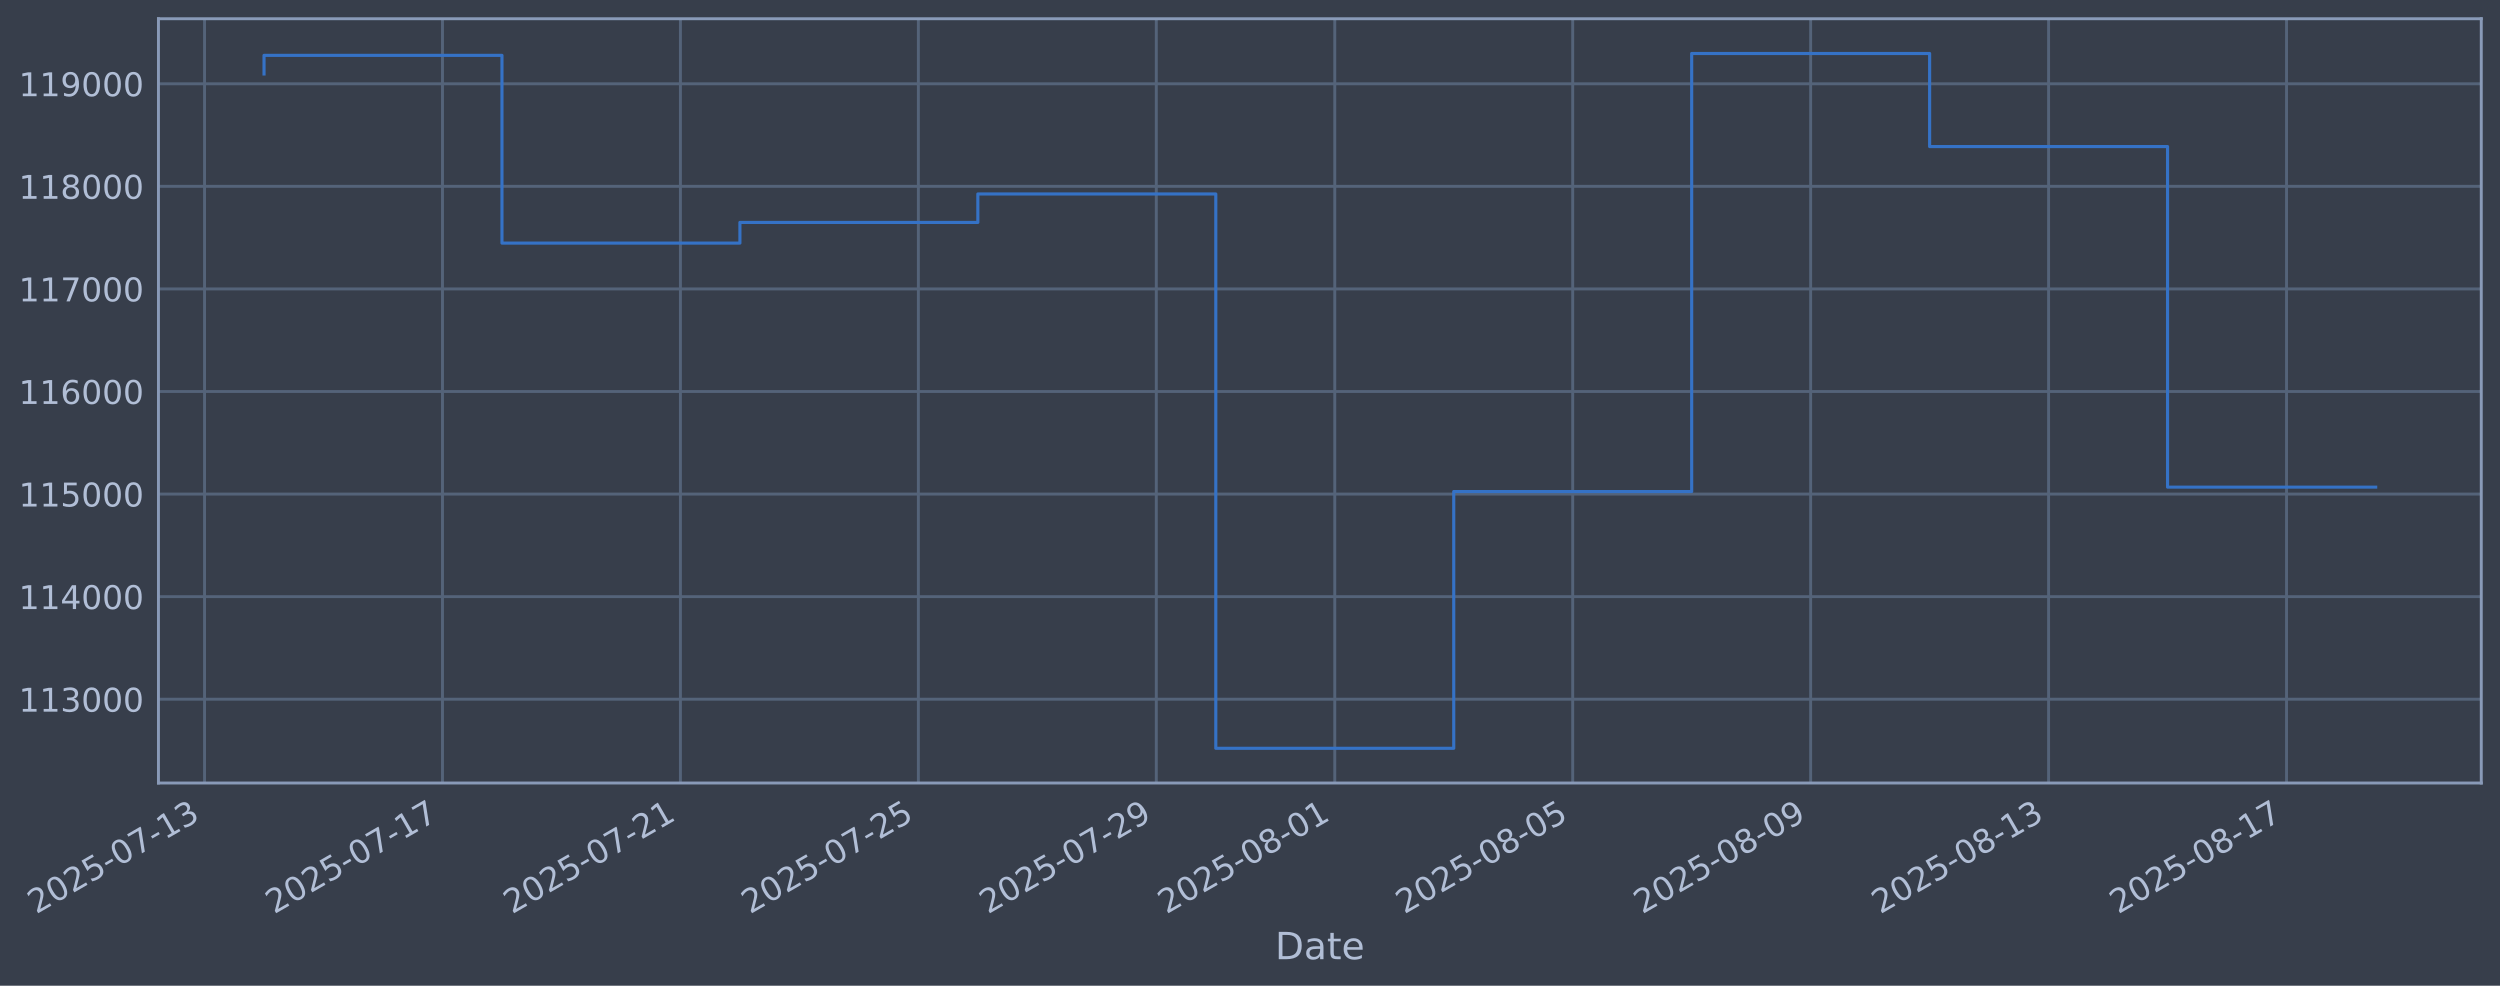
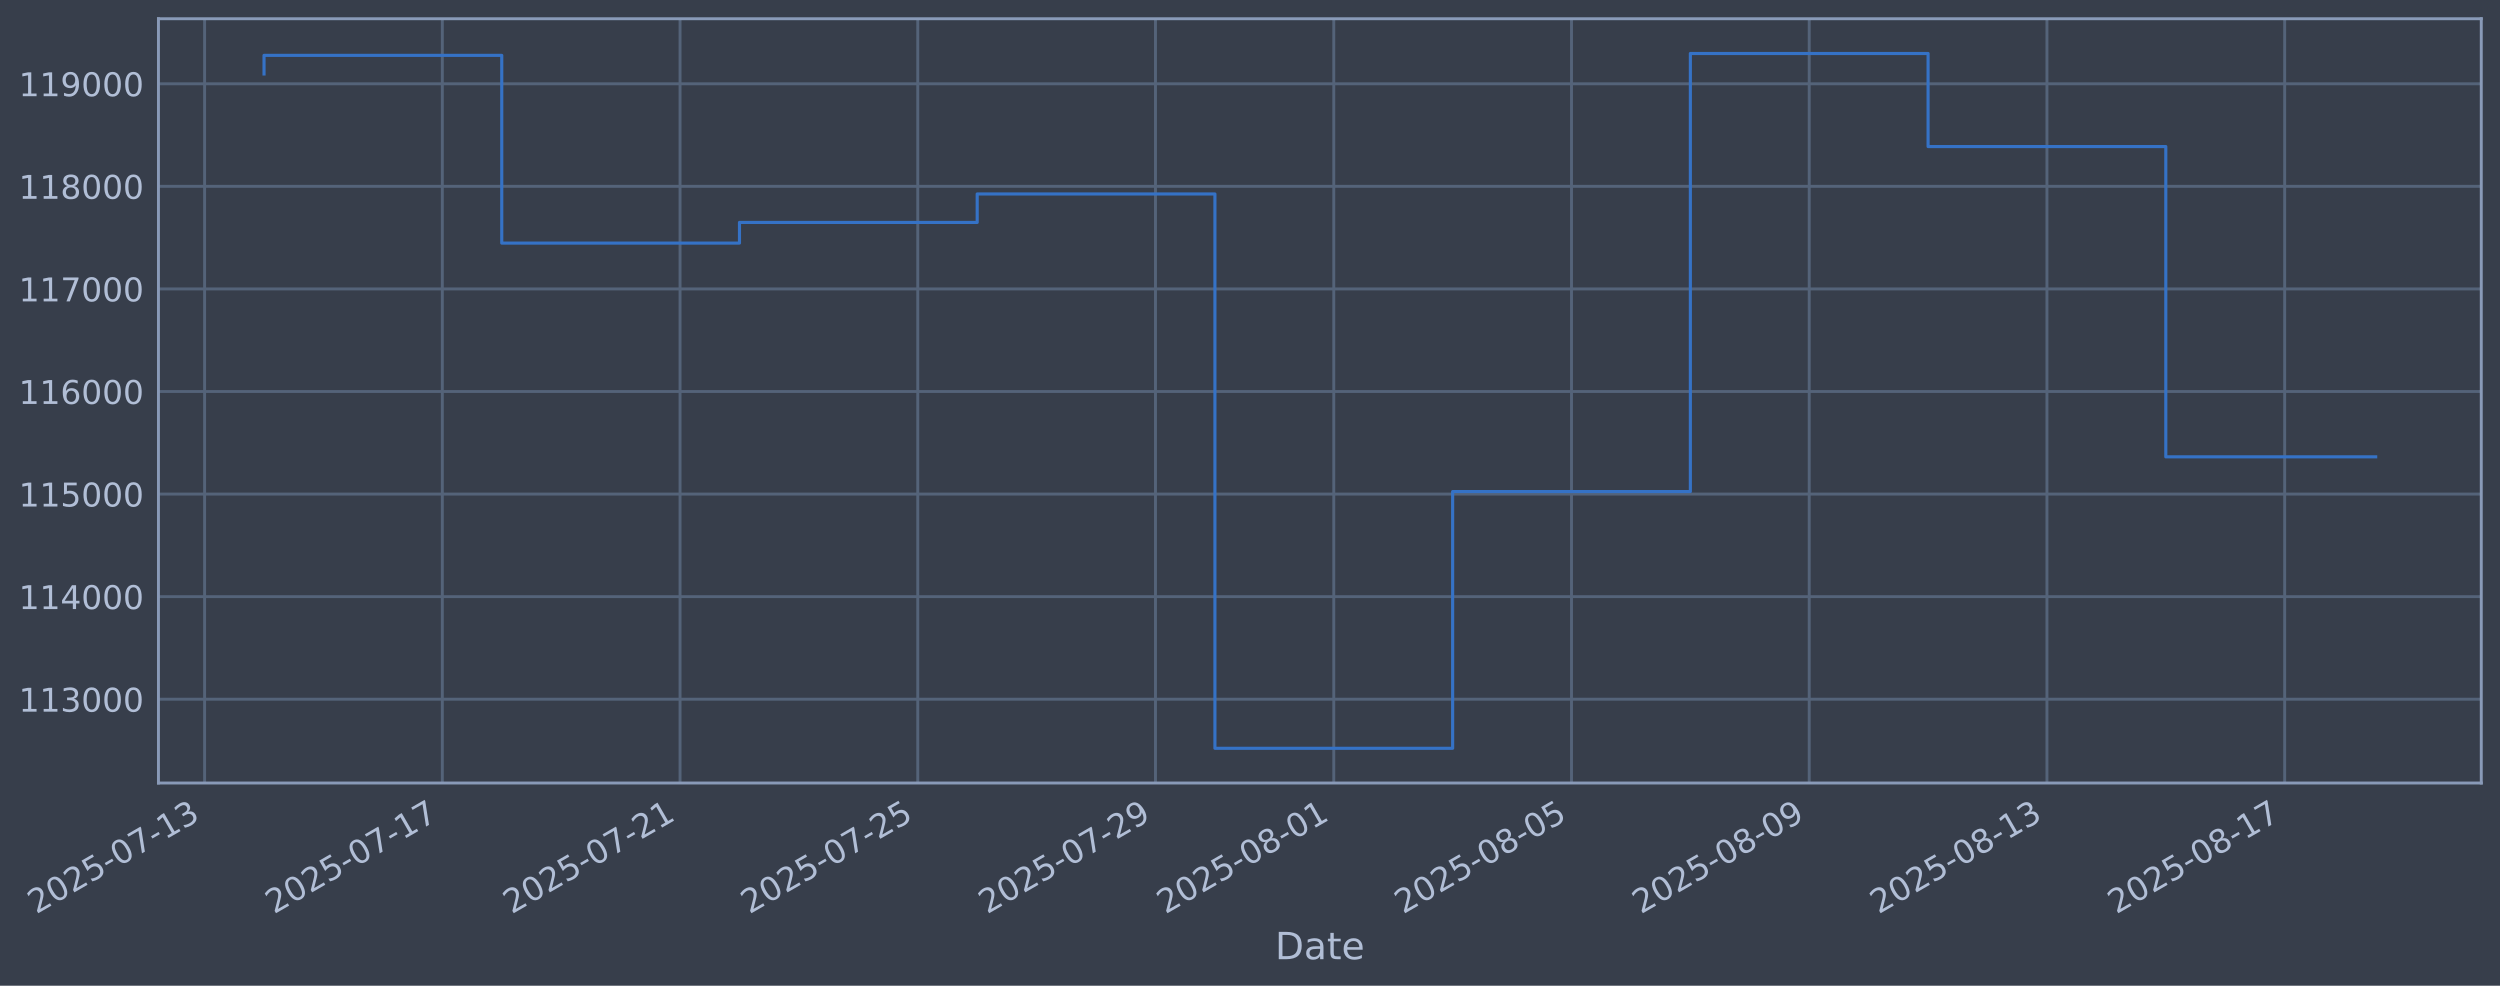
<svg xmlns="http://www.w3.org/2000/svg" xmlns:xlink="http://www.w3.org/1999/xlink" width="960.9pt" height="378.87pt" viewBox="0 0 960.9 378.87" version="1.1">
  <defs>
    <style type="text/css">*{stroke-linejoin: round; stroke-linecap: butt}</style>
  </defs>
  <g id="figure_1">
    <g id="patch_1">
      <path d="M 0 378.87  L 960.9 378.87  L 960.9 0  L 0 0  z " style="fill: #373e4b" />
    </g>
    <g id="axes_1">
      <g id="patch_2">
        <path d="M 60.901 300.96  L 953.701 300.96  L 953.701 7.2  L 60.901 7.2  z " style="fill: #373e4b" />
      </g>
      <g id="matplotlib.axis_1">
        <g id="xtick_1">
          <g id="line2d_1">
-             <path d="M 78.619 300.96  L 78.619 7.2  " clip-path="url(#pf278fded27)" style="fill: none; stroke: #546379; stroke-width: 1.12; stroke-linecap: square" />
+             <path d="M 78.64 300.96  L 78.64 7.2  " clip-path="url(#p46274aef17)" style="fill: none; stroke: #546379; stroke-width: 1.12; stroke-linecap: square" />
          </g>
          <g id="line2d_2" />
          <g id="text_1">
-             <g style="fill: #b1bed6" transform="translate(13.89308 351.4642) rotate(-30) scale(0.126 -0.126)">
+             <g style="fill: #b1bed6" transform="translate(13.91416 351.4642) rotate(-30) scale(0.126 -0.126)">
              <defs>
                <path id="DejaVuSans-32" d="M 1228 531  L 3431 531  L 3431 0  L 469 0  L 469 531  Q 828 903 1448 1529  Q 2069 2156 2228 2338  Q 2531 2678 2651 2914  Q 2772 3150 2772 3378  Q 2772 3750 2511 3984  Q 2250 4219 1831 4219  Q 1534 4219 1204 4116  Q 875 4013 500 3803  L 500 4441  Q 881 4594 1212 4672  Q 1544 4750 1819 4750  Q 2544 4750 2975 4387  Q 3406 4025 3406 3419  Q 3406 3131 3298 2873  Q 3191 2616 2906 2266  Q 2828 2175 2409 1742  Q 1991 1309 1228 531  z " transform="scale(0.015625)" />
                <path id="DejaVuSans-30" d="M 2034 4250  Q 1547 4250 1301 3770  Q 1056 3291 1056 2328  Q 1056 1369 1301 889  Q 1547 409 2034 409  Q 2525 409 2770 889  Q 3016 1369 3016 2328  Q 3016 3291 2770 3770  Q 2525 4250 2034 4250  z M 2034 4750  Q 2819 4750 3233 4129  Q 3647 3509 3647 2328  Q 3647 1150 3233 529  Q 2819 -91 2034 -91  Q 1250 -91 836 529  Q 422 1150 422 2328  Q 422 3509 836 4129  Q 1250 4750 2034 4750  z " transform="scale(0.015625)" />
                <path id="DejaVuSans-35" d="M 691 4666  L 3169 4666  L 3169 4134  L 1269 4134  L 1269 2991  Q 1406 3038 1543 3061  Q 1681 3084 1819 3084  Q 2600 3084 3056 2656  Q 3513 2228 3513 1497  Q 3513 744 3044 326  Q 2575 -91 1722 -91  Q 1428 -91 1123 -41  Q 819 9 494 109  L 494 744  Q 775 591 1075 516  Q 1375 441 1709 441  Q 2250 441 2565 725  Q 2881 1009 2881 1497  Q 2881 1984 2565 2268  Q 2250 2553 1709 2553  Q 1456 2553 1204 2497  Q 953 2441 691 2322  L 691 4666  z " transform="scale(0.015625)" />
                <path id="DejaVuSans-2d" d="M 313 2009  L 1997 2009  L 1997 1497  L 313 1497  L 313 2009  z " transform="scale(0.015625)" />
                <path id="DejaVuSans-37" d="M 525 4666  L 3525 4666  L 3525 4397  L 1831 0  L 1172 0  L 2766 4134  L 525 4134  L 525 4666  z " transform="scale(0.015625)" />
                <path id="DejaVuSans-31" d="M 794 531  L 1825 531  L 1825 4091  L 703 3866  L 703 4441  L 1819 4666  L 2450 4666  L 2450 531  L 3481 531  L 3481 0  L 794 0  L 794 531  z " transform="scale(0.015625)" />
                <path id="DejaVuSans-33" d="M 2597 2516  Q 3050 2419 3304 2112  Q 3559 1806 3559 1356  Q 3559 666 3084 287  Q 2609 -91 1734 -91  Q 1441 -91 1130 -33  Q 819 25 488 141  L 488 750  Q 750 597 1062 519  Q 1375 441 1716 441  Q 2309 441 2620 675  Q 2931 909 2931 1356  Q 2931 1769 2642 2001  Q 2353 2234 1838 2234  L 1294 2234  L 1294 2753  L 1863 2753  Q 2328 2753 2575 2939  Q 2822 3125 2822 3475  Q 2822 3834 2567 4026  Q 2313 4219 1838 4219  Q 1578 4219 1281 4162  Q 984 4106 628 3988  L 628 4550  Q 988 4650 1302 4700  Q 1616 4750 1894 4750  Q 2613 4750 3031 4423  Q 3450 4097 3450 3541  Q 3450 3153 3228 2886  Q 3006 2619 2597 2516  z " transform="scale(0.015625)" />
              </defs>
              <use xlink:href="#DejaVuSans-32" />
              <use xlink:href="#DejaVuSans-30" transform="translate(63.62305 0)" />
              <use xlink:href="#DejaVuSans-32" transform="translate(127.2461 0)" />
              <use xlink:href="#DejaVuSans-35" transform="translate(190.8691 0)" />
              <use xlink:href="#DejaVuSans-2d" transform="translate(254.4922 0)" />
              <use xlink:href="#DejaVuSans-30" transform="translate(290.5762 0)" />
              <use xlink:href="#DejaVuSans-37" transform="translate(354.1992 0)" />
              <use xlink:href="#DejaVuSans-2d" transform="translate(417.8223 0)" />
              <use xlink:href="#DejaVuSans-31" transform="translate(453.9062 0)" />
              <use xlink:href="#DejaVuSans-33" transform="translate(517.5293 0)" />
            </g>
          </g>
        </g>
        <g id="xtick_2">
          <g id="line2d_3">
-             <path d="M 170.073 300.96  L 170.073 7.2  " clip-path="url(#pf278fded27)" style="fill: none; stroke: #546379; stroke-width: 1.12; stroke-linecap: square" />
+             <path d="M 170.01 300.96  L 170.01 7.2  " clip-path="url(#p46274aef17)" style="fill: none; stroke: #546379; stroke-width: 1.12; stroke-linecap: square" />
          </g>
          <g id="line2d_4" />
          <g id="text_2">
-             <g style="fill: #b1bed6" transform="translate(105.348 351.4642) rotate(-30) scale(0.126 -0.126)">
+             <g style="fill: #b1bed6" transform="translate(105.2847 351.4642) rotate(-30) scale(0.126 -0.126)">
              <use xlink:href="#DejaVuSans-32" />
              <use xlink:href="#DejaVuSans-30" transform="translate(63.62305 0)" />
              <use xlink:href="#DejaVuSans-32" transform="translate(127.2461 0)" />
              <use xlink:href="#DejaVuSans-35" transform="translate(190.8691 0)" />
              <use xlink:href="#DejaVuSans-2d" transform="translate(254.4922 0)" />
              <use xlink:href="#DejaVuSans-30" transform="translate(290.5762 0)" />
              <use xlink:href="#DejaVuSans-37" transform="translate(354.1992 0)" />
              <use xlink:href="#DejaVuSans-2d" transform="translate(417.8223 0)" />
              <use xlink:href="#DejaVuSans-31" transform="translate(453.9062 0)" />
              <use xlink:href="#DejaVuSans-37" transform="translate(517.5293 0)" />
            </g>
          </g>
        </g>
        <g id="xtick_3">
          <g id="line2d_5">
-             <path d="M 261.528 300.96  L 261.528 7.2  " clip-path="url(#pf278fded27)" style="fill: none; stroke: #546379; stroke-width: 1.12; stroke-linecap: square" />
+             <path d="M 261.381 300.96  L 261.381 7.2  " clip-path="url(#p46274aef17)" style="fill: none; stroke: #546379; stroke-width: 1.12; stroke-linecap: square" />
          </g>
          <g id="line2d_6" />
          <g id="text_3">
-             <g style="fill: #b1bed6" transform="translate(196.8029 351.4642) rotate(-30) scale(0.126 -0.126)">
+             <g style="fill: #b1bed6" transform="translate(196.6553 351.4642) rotate(-30) scale(0.126 -0.126)">
              <use xlink:href="#DejaVuSans-32" />
              <use xlink:href="#DejaVuSans-30" transform="translate(63.62305 0)" />
              <use xlink:href="#DejaVuSans-32" transform="translate(127.2461 0)" />
              <use xlink:href="#DejaVuSans-35" transform="translate(190.8691 0)" />
              <use xlink:href="#DejaVuSans-2d" transform="translate(254.4922 0)" />
              <use xlink:href="#DejaVuSans-30" transform="translate(290.5762 0)" />
              <use xlink:href="#DejaVuSans-37" transform="translate(354.1992 0)" />
              <use xlink:href="#DejaVuSans-2d" transform="translate(417.8223 0)" />
              <use xlink:href="#DejaVuSans-32" transform="translate(453.9062 0)" />
              <use xlink:href="#DejaVuSans-31" transform="translate(517.5293 0)" />
            </g>
          </g>
        </g>
        <g id="xtick_4">
          <g id="line2d_7">
-             <path d="M 352.983 300.96  L 352.983 7.2  " clip-path="url(#pf278fded27)" style="fill: none; stroke: #546379; stroke-width: 1.12; stroke-linecap: square" />
+             <path d="M 352.751 300.96  L 352.751 7.2  " clip-path="url(#p46274aef17)" style="fill: none; stroke: #546379; stroke-width: 1.12; stroke-linecap: square" />
          </g>
          <g id="line2d_8" />
          <g id="text_4">
-             <g style="fill: #b1bed6" transform="translate(288.2578 351.4642) rotate(-30) scale(0.126 -0.126)">
+             <g style="fill: #b1bed6" transform="translate(288.0259 351.4642) rotate(-30) scale(0.126 -0.126)">
              <use xlink:href="#DejaVuSans-32" />
              <use xlink:href="#DejaVuSans-30" transform="translate(63.62305 0)" />
              <use xlink:href="#DejaVuSans-32" transform="translate(127.2461 0)" />
              <use xlink:href="#DejaVuSans-35" transform="translate(190.8691 0)" />
              <use xlink:href="#DejaVuSans-2d" transform="translate(254.4922 0)" />
              <use xlink:href="#DejaVuSans-30" transform="translate(290.5762 0)" />
              <use xlink:href="#DejaVuSans-37" transform="translate(354.1992 0)" />
              <use xlink:href="#DejaVuSans-2d" transform="translate(417.8223 0)" />
              <use xlink:href="#DejaVuSans-32" transform="translate(453.9062 0)" />
              <use xlink:href="#DejaVuSans-35" transform="translate(517.5293 0)" />
            </g>
          </g>
        </g>
        <g id="xtick_5">
          <g id="line2d_9">
-             <path d="M 444.438 300.96  L 444.438 7.2  " clip-path="url(#pf278fded27)" style="fill: none; stroke: #546379; stroke-width: 1.12; stroke-linecap: square" />
+             <path d="M 444.122 300.96  L 444.122 7.2  " clip-path="url(#p46274aef17)" style="fill: none; stroke: #546379; stroke-width: 1.12; stroke-linecap: square" />
          </g>
          <g id="line2d_10" />
          <g id="text_5">
-             <g style="fill: #b1bed6" transform="translate(379.7127 351.4642) rotate(-30) scale(0.126 -0.126)">
+             <g style="fill: #b1bed6" transform="translate(379.3965 351.4642) rotate(-30) scale(0.126 -0.126)">
              <defs>
                <path id="DejaVuSans-39" d="M 703 97  L 703 672  Q 941 559 1184 500  Q 1428 441 1663 441  Q 2288 441 2617 861  Q 2947 1281 2994 2138  Q 2813 1869 2534 1725  Q 2256 1581 1919 1581  Q 1219 1581 811 2004  Q 403 2428 403 3163  Q 403 3881 828 4315  Q 1253 4750 1959 4750  Q 2769 4750 3195 4129  Q 3622 3509 3622 2328  Q 3622 1225 3098 567  Q 2575 -91 1691 -91  Q 1453 -91 1209 -44  Q 966 3 703 97  z M 1959 2075  Q 2384 2075 2632 2365  Q 2881 2656 2881 3163  Q 2881 3666 2632 3958  Q 2384 4250 1959 4250  Q 1534 4250 1286 3958  Q 1038 3666 1038 3163  Q 1038 2656 1286 2365  Q 1534 2075 1959 2075  z " transform="scale(0.015625)" />
              </defs>
              <use xlink:href="#DejaVuSans-32" />
              <use xlink:href="#DejaVuSans-30" transform="translate(63.62305 0)" />
              <use xlink:href="#DejaVuSans-32" transform="translate(127.2461 0)" />
              <use xlink:href="#DejaVuSans-35" transform="translate(190.8691 0)" />
              <use xlink:href="#DejaVuSans-2d" transform="translate(254.4922 0)" />
              <use xlink:href="#DejaVuSans-30" transform="translate(290.5762 0)" />
              <use xlink:href="#DejaVuSans-37" transform="translate(354.1992 0)" />
              <use xlink:href="#DejaVuSans-2d" transform="translate(417.8223 0)" />
              <use xlink:href="#DejaVuSans-32" transform="translate(453.9062 0)" />
              <use xlink:href="#DejaVuSans-39" transform="translate(517.5293 0)" />
            </g>
          </g>
        </g>
        <g id="xtick_6">
          <g id="line2d_11">
-             <path d="M 513.029 300.96  L 513.029 7.2  " clip-path="url(#pf278fded27)" style="fill: none; stroke: #546379; stroke-width: 1.12; stroke-linecap: square" />
+             <path d="M 512.65 300.96  L 512.65 7.2  " clip-path="url(#p46274aef17)" style="fill: none; stroke: #546379; stroke-width: 1.12; stroke-linecap: square" />
          </g>
          <g id="line2d_12" />
          <g id="text_6">
-             <g style="fill: #b1bed6" transform="translate(448.3039 351.4642) rotate(-30) scale(0.126 -0.126)">
+             <g style="fill: #b1bed6" transform="translate(447.9244 351.4642) rotate(-30) scale(0.126 -0.126)">
              <defs>
                <path id="DejaVuSans-38" d="M 2034 2216  Q 1584 2216 1326 1975  Q 1069 1734 1069 1313  Q 1069 891 1326 650  Q 1584 409 2034 409  Q 2484 409 2743 651  Q 3003 894 3003 1313  Q 3003 1734 2745 1975  Q 2488 2216 2034 2216  z M 1403 2484  Q 997 2584 770 2862  Q 544 3141 544 3541  Q 544 4100 942 4425  Q 1341 4750 2034 4750  Q 2731 4750 3128 4425  Q 3525 4100 3525 3541  Q 3525 3141 3298 2862  Q 3072 2584 2669 2484  Q 3125 2378 3379 2068  Q 3634 1759 3634 1313  Q 3634 634 3220 271  Q 2806 -91 2034 -91  Q 1263 -91 848 271  Q 434 634 434 1313  Q 434 1759 690 2068  Q 947 2378 1403 2484  z M 1172 3481  Q 1172 3119 1398 2916  Q 1625 2713 2034 2713  Q 2441 2713 2670 2916  Q 2900 3119 2900 3481  Q 2900 3844 2670 4047  Q 2441 4250 2034 4250  Q 1625 4250 1398 4047  Q 1172 3844 1172 3481  z " transform="scale(0.015625)" />
              </defs>
              <use xlink:href="#DejaVuSans-32" />
              <use xlink:href="#DejaVuSans-30" transform="translate(63.62305 0)" />
              <use xlink:href="#DejaVuSans-32" transform="translate(127.2461 0)" />
              <use xlink:href="#DejaVuSans-35" transform="translate(190.8691 0)" />
              <use xlink:href="#DejaVuSans-2d" transform="translate(254.4922 0)" />
              <use xlink:href="#DejaVuSans-30" transform="translate(290.5762 0)" />
              <use xlink:href="#DejaVuSans-38" transform="translate(354.1992 0)" />
              <use xlink:href="#DejaVuSans-2d" transform="translate(417.8223 0)" />
              <use xlink:href="#DejaVuSans-30" transform="translate(453.9062 0)" />
              <use xlink:href="#DejaVuSans-31" transform="translate(517.5293 0)" />
            </g>
          </g>
        </g>
        <g id="xtick_7">
          <g id="line2d_13">
-             <path d="M 604.484 300.96  L 604.484 7.2  " clip-path="url(#pf278fded27)" style="fill: none; stroke: #546379; stroke-width: 1.12; stroke-linecap: square" />
+             <path d="M 604.021 300.96  L 604.021 7.2  " clip-path="url(#p46274aef17)" style="fill: none; stroke: #546379; stroke-width: 1.12; stroke-linecap: square" />
          </g>
          <g id="line2d_14" />
          <g id="text_7">
-             <g style="fill: #b1bed6" transform="translate(539.7588 351.4642) rotate(-30) scale(0.126 -0.126)">
+             <g style="fill: #b1bed6" transform="translate(539.295 351.4642) rotate(-30) scale(0.126 -0.126)">
              <use xlink:href="#DejaVuSans-32" />
              <use xlink:href="#DejaVuSans-30" transform="translate(63.62305 0)" />
              <use xlink:href="#DejaVuSans-32" transform="translate(127.2461 0)" />
              <use xlink:href="#DejaVuSans-35" transform="translate(190.8691 0)" />
              <use xlink:href="#DejaVuSans-2d" transform="translate(254.4922 0)" />
              <use xlink:href="#DejaVuSans-30" transform="translate(290.5762 0)" />
              <use xlink:href="#DejaVuSans-38" transform="translate(354.1992 0)" />
              <use xlink:href="#DejaVuSans-2d" transform="translate(417.8223 0)" />
              <use xlink:href="#DejaVuSans-30" transform="translate(453.9062 0)" />
              <use xlink:href="#DejaVuSans-35" transform="translate(517.5293 0)" />
            </g>
          </g>
        </g>
        <g id="xtick_8">
          <g id="line2d_15">
-             <path d="M 695.939 300.96  L 695.939 7.2  " clip-path="url(#pf278fded27)" style="fill: none; stroke: #546379; stroke-width: 1.12; stroke-linecap: square" />
+             <path d="M 695.391 300.96  L 695.391 7.2  " clip-path="url(#p46274aef17)" style="fill: none; stroke: #546379; stroke-width: 1.12; stroke-linecap: square" />
          </g>
          <g id="line2d_16" />
          <g id="text_8">
-             <g style="fill: #b1bed6" transform="translate(631.2137 351.4642) rotate(-30) scale(0.126 -0.126)">
+             <g style="fill: #b1bed6" transform="translate(630.6656 351.4642) rotate(-30) scale(0.126 -0.126)">
              <use xlink:href="#DejaVuSans-32" />
              <use xlink:href="#DejaVuSans-30" transform="translate(63.62305 0)" />
              <use xlink:href="#DejaVuSans-32" transform="translate(127.2461 0)" />
              <use xlink:href="#DejaVuSans-35" transform="translate(190.8691 0)" />
              <use xlink:href="#DejaVuSans-2d" transform="translate(254.4922 0)" />
              <use xlink:href="#DejaVuSans-30" transform="translate(290.5762 0)" />
              <use xlink:href="#DejaVuSans-38" transform="translate(354.1992 0)" />
              <use xlink:href="#DejaVuSans-2d" transform="translate(417.8223 0)" />
              <use xlink:href="#DejaVuSans-30" transform="translate(453.9062 0)" />
              <use xlink:href="#DejaVuSans-39" transform="translate(517.5293 0)" />
            </g>
          </g>
        </g>
        <g id="xtick_9">
          <g id="line2d_17">
-             <path d="M 787.394 300.96  L 787.394 7.2  " clip-path="url(#pf278fded27)" style="fill: none; stroke: #546379; stroke-width: 1.12; stroke-linecap: square" />
+             <path d="M 786.762 300.96  L 786.762 7.2  " clip-path="url(#p46274aef17)" style="fill: none; stroke: #546379; stroke-width: 1.12; stroke-linecap: square" />
          </g>
          <g id="line2d_18" />
          <g id="text_9">
-             <g style="fill: #b1bed6" transform="translate(722.6686 351.4642) rotate(-30) scale(0.126 -0.126)">
+             <g style="fill: #b1bed6" transform="translate(722.0362 351.4642) rotate(-30) scale(0.126 -0.126)">
              <use xlink:href="#DejaVuSans-32" />
              <use xlink:href="#DejaVuSans-30" transform="translate(63.62305 0)" />
              <use xlink:href="#DejaVuSans-32" transform="translate(127.2461 0)" />
              <use xlink:href="#DejaVuSans-35" transform="translate(190.8691 0)" />
              <use xlink:href="#DejaVuSans-2d" transform="translate(254.4922 0)" />
              <use xlink:href="#DejaVuSans-30" transform="translate(290.5762 0)" />
              <use xlink:href="#DejaVuSans-38" transform="translate(354.1992 0)" />
              <use xlink:href="#DejaVuSans-2d" transform="translate(417.8223 0)" />
              <use xlink:href="#DejaVuSans-31" transform="translate(453.9062 0)" />
              <use xlink:href="#DejaVuSans-33" transform="translate(517.5293 0)" />
            </g>
          </g>
        </g>
        <g id="xtick_10">
          <g id="line2d_19">
-             <path d="M 878.849 300.96  L 878.849 7.2  " clip-path="url(#pf278fded27)" style="fill: none; stroke: #546379; stroke-width: 1.12; stroke-linecap: square" />
+             <path d="M 878.132 300.96  L 878.132 7.2  " clip-path="url(#p46274aef17)" style="fill: none; stroke: #546379; stroke-width: 1.12; stroke-linecap: square" />
          </g>
          <g id="line2d_20" />
          <g id="text_10">
-             <g style="fill: #b1bed6" transform="translate(814.1235 351.4642) rotate(-30) scale(0.126 -0.126)">
+             <g style="fill: #b1bed6" transform="translate(813.4068 351.4642) rotate(-30) scale(0.126 -0.126)">
              <use xlink:href="#DejaVuSans-32" />
              <use xlink:href="#DejaVuSans-30" transform="translate(63.62305 0)" />
              <use xlink:href="#DejaVuSans-32" transform="translate(127.2461 0)" />
              <use xlink:href="#DejaVuSans-35" transform="translate(190.8691 0)" />
              <use xlink:href="#DejaVuSans-2d" transform="translate(254.4922 0)" />
              <use xlink:href="#DejaVuSans-30" transform="translate(290.5762 0)" />
              <use xlink:href="#DejaVuSans-38" transform="translate(354.1992 0)" />
              <use xlink:href="#DejaVuSans-2d" transform="translate(417.8223 0)" />
              <use xlink:href="#DejaVuSans-31" transform="translate(453.9062 0)" />
              <use xlink:href="#DejaVuSans-37" transform="translate(517.5293 0)" />
            </g>
          </g>
        </g>
        <g id="text_11">
          <g style="fill: #b1bed6" transform="translate(490.0914 368.6753) scale(0.144 -0.144)">
            <defs>
              <path id="DejaVuSans-44" d="M 1259 4147  L 1259 519  L 2022 519  Q 2988 519 3436 956  Q 3884 1394 3884 2338  Q 3884 3275 3436 3711  Q 2988 4147 2022 4147  L 1259 4147  z M 628 4666  L 1925 4666  Q 3281 4666 3915 4102  Q 4550 3538 4550 2338  Q 4550 1131 3912 565  Q 3275 0 1925 0  L 628 0  L 628 4666  z " transform="scale(0.015625)" />
              <path id="DejaVuSans-61" d="M 2194 1759  Q 1497 1759 1228 1600  Q 959 1441 959 1056  Q 959 750 1161 570  Q 1363 391 1709 391  Q 2188 391 2477 730  Q 2766 1069 2766 1631  L 2766 1759  L 2194 1759  z M 3341 1997  L 3341 0  L 2766 0  L 2766 531  Q 2569 213 2275 61  Q 1981 -91 1556 -91  Q 1019 -91 701 211  Q 384 513 384 1019  Q 384 1609 779 1909  Q 1175 2209 1959 2209  L 2766 2209  L 2766 2266  Q 2766 2663 2505 2880  Q 2244 3097 1772 3097  Q 1472 3097 1187 3025  Q 903 2953 641 2809  L 641 3341  Q 956 3463 1253 3523  Q 1550 3584 1831 3584  Q 2591 3584 2966 3190  Q 3341 2797 3341 1997  z " transform="scale(0.015625)" />
              <path id="DejaVuSans-74" d="M 1172 4494  L 1172 3500  L 2356 3500  L 2356 3053  L 1172 3053  L 1172 1153  Q 1172 725 1289 603  Q 1406 481 1766 481  L 2356 481  L 2356 0  L 1766 0  Q 1100 0 847 248  Q 594 497 594 1153  L 594 3053  L 172 3053  L 172 3500  L 594 3500  L 594 4494  L 1172 4494  z " transform="scale(0.015625)" />
              <path id="DejaVuSans-65" d="M 3597 1894  L 3597 1613  L 953 1613  Q 991 1019 1311 708  Q 1631 397 2203 397  Q 2534 397 2845 478  Q 3156 559 3463 722  L 3463 178  Q 3153 47 2828 -22  Q 2503 -91 2169 -91  Q 1331 -91 842 396  Q 353 884 353 1716  Q 353 2575 817 3079  Q 1281 3584 2069 3584  Q 2775 3584 3186 3129  Q 3597 2675 3597 1894  z M 3022 2063  Q 3016 2534 2758 2815  Q 2500 3097 2075 3097  Q 1594 3097 1305 2825  Q 1016 2553 972 2059  L 3022 2063  z " transform="scale(0.015625)" />
            </defs>
            <use xlink:href="#DejaVuSans-44" />
            <use xlink:href="#DejaVuSans-61" transform="translate(77.00195 0)" />
            <use xlink:href="#DejaVuSans-74" transform="translate(138.2812 0)" />
            <use xlink:href="#DejaVuSans-65" transform="translate(177.4902 0)" />
          </g>
        </g>
      </g>
      <g id="matplotlib.axis_2">
        <g id="ytick_1">
          <g id="line2d_21">
-             <path d="M 60.901 268.75  L 953.701 268.75  " clip-path="url(#pf278fded27)" style="fill: none; stroke: #546379; stroke-width: 1.12; stroke-linecap: square" />
+             <path d="M 60.901 268.75  L 953.701 268.75  " clip-path="url(#p46274aef17)" style="fill: none; stroke: #546379; stroke-width: 1.12; stroke-linecap: square" />
          </g>
          <g id="line2d_22" />
          <g id="text_12">
            <g style="fill: #b1bed6" transform="translate(7.2 273.5373) scale(0.126 -0.126)">
              <use xlink:href="#DejaVuSans-31" />
              <use xlink:href="#DejaVuSans-31" transform="translate(63.62305 0)" />
              <use xlink:href="#DejaVuSans-33" transform="translate(127.2461 0)" />
              <use xlink:href="#DejaVuSans-30" transform="translate(190.8691 0)" />
              <use xlink:href="#DejaVuSans-30" transform="translate(254.4922 0)" />
              <use xlink:href="#DejaVuSans-30" transform="translate(318.1152 0)" />
            </g>
          </g>
        </g>
        <g id="ytick_2">
          <g id="line2d_23">
-             <path d="M 60.901 229.325  L 953.701 229.325  " clip-path="url(#pf278fded27)" style="fill: none; stroke: #546379; stroke-width: 1.12; stroke-linecap: square" />
+             <path d="M 60.901 229.325  L 953.701 229.325  " clip-path="url(#p46274aef17)" style="fill: none; stroke: #546379; stroke-width: 1.12; stroke-linecap: square" />
          </g>
          <g id="line2d_24" />
          <g id="text_13">
            <g style="fill: #b1bed6" transform="translate(7.2 234.1122) scale(0.126 -0.126)">
              <defs>
                <path id="DejaVuSans-34" d="M 2419 4116  L 825 1625  L 2419 1625  L 2419 4116  z M 2253 4666  L 3047 4666  L 3047 1625  L 3713 1625  L 3713 1100  L 3047 1100  L 3047 0  L 2419 0  L 2419 1100  L 313 1100  L 313 1709  L 2253 4666  z " transform="scale(0.015625)" />
              </defs>
              <use xlink:href="#DejaVuSans-31" />
              <use xlink:href="#DejaVuSans-31" transform="translate(63.62305 0)" />
              <use xlink:href="#DejaVuSans-34" transform="translate(127.2461 0)" />
              <use xlink:href="#DejaVuSans-30" transform="translate(190.8691 0)" />
              <use xlink:href="#DejaVuSans-30" transform="translate(254.4922 0)" />
              <use xlink:href="#DejaVuSans-30" transform="translate(318.1152 0)" />
            </g>
          </g>
        </g>
        <g id="ytick_3">
          <g id="line2d_25">
-             <path d="M 60.901 189.9  L 953.701 189.9  " clip-path="url(#pf278fded27)" style="fill: none; stroke: #546379; stroke-width: 1.12; stroke-linecap: square" />
+             <path d="M 60.901 189.9  L 953.701 189.9  " clip-path="url(#p46274aef17)" style="fill: none; stroke: #546379; stroke-width: 1.12; stroke-linecap: square" />
          </g>
          <g id="line2d_26" />
          <g id="text_14">
            <g style="fill: #b1bed6" transform="translate(7.2 194.6871) scale(0.126 -0.126)">
              <use xlink:href="#DejaVuSans-31" />
              <use xlink:href="#DejaVuSans-31" transform="translate(63.62305 0)" />
              <use xlink:href="#DejaVuSans-35" transform="translate(127.2461 0)" />
              <use xlink:href="#DejaVuSans-30" transform="translate(190.8691 0)" />
              <use xlink:href="#DejaVuSans-30" transform="translate(254.4922 0)" />
              <use xlink:href="#DejaVuSans-30" transform="translate(318.1152 0)" />
            </g>
          </g>
        </g>
        <g id="ytick_4">
          <g id="line2d_27">
-             <path d="M 60.901 150.475  L 953.701 150.475  " clip-path="url(#pf278fded27)" style="fill: none; stroke: #546379; stroke-width: 1.12; stroke-linecap: square" />
+             <path d="M 60.901 150.475  L 953.701 150.475  " clip-path="url(#p46274aef17)" style="fill: none; stroke: #546379; stroke-width: 1.12; stroke-linecap: square" />
          </g>
          <g id="line2d_28" />
          <g id="text_15">
            <g style="fill: #b1bed6" transform="translate(7.2 155.262) scale(0.126 -0.126)">
              <defs>
                <path id="DejaVuSans-36" d="M 2113 2584  Q 1688 2584 1439 2293  Q 1191 2003 1191 1497  Q 1191 994 1439 701  Q 1688 409 2113 409  Q 2538 409 2786 701  Q 3034 994 3034 1497  Q 3034 2003 2786 2293  Q 2538 2584 2113 2584  z M 3366 4563  L 3366 3988  Q 3128 4100 2886 4159  Q 2644 4219 2406 4219  Q 1781 4219 1451 3797  Q 1122 3375 1075 2522  Q 1259 2794 1537 2939  Q 1816 3084 2150 3084  Q 2853 3084 3261 2657  Q 3669 2231 3669 1497  Q 3669 778 3244 343  Q 2819 -91 2113 -91  Q 1303 -91 875 529  Q 447 1150 447 2328  Q 447 3434 972 4092  Q 1497 4750 2381 4750  Q 2619 4750 2861 4703  Q 3103 4656 3366 4563  z " transform="scale(0.015625)" />
              </defs>
              <use xlink:href="#DejaVuSans-31" />
              <use xlink:href="#DejaVuSans-31" transform="translate(63.62305 0)" />
              <use xlink:href="#DejaVuSans-36" transform="translate(127.2461 0)" />
              <use xlink:href="#DejaVuSans-30" transform="translate(190.8691 0)" />
              <use xlink:href="#DejaVuSans-30" transform="translate(254.4922 0)" />
              <use xlink:href="#DejaVuSans-30" transform="translate(318.1152 0)" />
            </g>
          </g>
        </g>
        <g id="ytick_5">
          <g id="line2d_29">
-             <path d="M 60.901 111.05  L 953.701 111.05  " clip-path="url(#pf278fded27)" style="fill: none; stroke: #546379; stroke-width: 1.12; stroke-linecap: square" />
+             <path d="M 60.901 111.05  L 953.701 111.05  " clip-path="url(#p46274aef17)" style="fill: none; stroke: #546379; stroke-width: 1.12; stroke-linecap: square" />
          </g>
          <g id="line2d_30" />
          <g id="text_16">
            <g style="fill: #b1bed6" transform="translate(7.2 115.8369) scale(0.126 -0.126)">
              <use xlink:href="#DejaVuSans-31" />
              <use xlink:href="#DejaVuSans-31" transform="translate(63.62305 0)" />
              <use xlink:href="#DejaVuSans-37" transform="translate(127.2461 0)" />
              <use xlink:href="#DejaVuSans-30" transform="translate(190.8691 0)" />
              <use xlink:href="#DejaVuSans-30" transform="translate(254.4922 0)" />
              <use xlink:href="#DejaVuSans-30" transform="translate(318.1152 0)" />
            </g>
          </g>
        </g>
        <g id="ytick_6">
          <g id="line2d_31">
-             <path d="M 60.901 71.625  L 953.701 71.625  " clip-path="url(#pf278fded27)" style="fill: none; stroke: #546379; stroke-width: 1.12; stroke-linecap: square" />
+             <path d="M 60.901 71.625  L 953.701 71.625  " clip-path="url(#p46274aef17)" style="fill: none; stroke: #546379; stroke-width: 1.12; stroke-linecap: square" />
          </g>
          <g id="line2d_32" />
          <g id="text_17">
            <g style="fill: #b1bed6" transform="translate(7.2 76.4118) scale(0.126 -0.126)">
              <use xlink:href="#DejaVuSans-31" />
              <use xlink:href="#DejaVuSans-31" transform="translate(63.62305 0)" />
              <use xlink:href="#DejaVuSans-38" transform="translate(127.2461 0)" />
              <use xlink:href="#DejaVuSans-30" transform="translate(190.8691 0)" />
              <use xlink:href="#DejaVuSans-30" transform="translate(254.4922 0)" />
              <use xlink:href="#DejaVuSans-30" transform="translate(318.1152 0)" />
            </g>
          </g>
        </g>
        <g id="ytick_7">
          <g id="line2d_33">
-             <path d="M 60.901 32.2  L 953.701 32.2  " clip-path="url(#pf278fded27)" style="fill: none; stroke: #546379; stroke-width: 1.12; stroke-linecap: square" />
+             <path d="M 60.901 32.2  L 953.701 32.2  " clip-path="url(#p46274aef17)" style="fill: none; stroke: #546379; stroke-width: 1.12; stroke-linecap: square" />
          </g>
          <g id="line2d_34" />
          <g id="text_18">
            <g style="fill: #b1bed6" transform="translate(7.2 36.9867) scale(0.126 -0.126)">
              <use xlink:href="#DejaVuSans-31" />
              <use xlink:href="#DejaVuSans-31" transform="translate(63.62305 0)" />
              <use xlink:href="#DejaVuSans-39" transform="translate(127.2461 0)" />
              <use xlink:href="#DejaVuSans-30" transform="translate(190.8691 0)" />
              <use xlink:href="#DejaVuSans-30" transform="translate(254.4922 0)" />
              <use xlink:href="#DejaVuSans-30" transform="translate(318.1152 0)" />
            </g>
          </g>
        </g>
      </g>
      <g id="line2d_35">
-         <path d="M 101.482 28.439  L 101.482 21.285  L 192.937 21.285  L 192.937 93.435  L 284.392 93.435  L 284.392 85.489  L 375.847 85.489  L 375.847 74.56  L 467.302 74.56  L 467.302 287.607  L 558.757 287.607  L 558.757 188.936  L 650.212 188.936  L 650.212 20.553  L 741.667 20.553  L 741.667 56.332  L 833.122 56.332  L 833.122 187.236  L 913.119 187.236  " clip-path="url(#pf278fded27)" style="fill: none; stroke: #3572c6; stroke-width: 1.2; stroke-linecap: square" />
+         <path d="M 101.482 28.439  L 101.482 21.285  L 192.853 21.285  L 192.853 93.435  L 284.223 93.435  L 284.223 85.489  L 375.594 85.489  L 375.594 74.56  L 466.965 74.56  L 466.965 287.607  L 558.335 287.607  L 558.335 188.936  L 649.706 188.936  L 649.706 20.553  L 741.076 20.553  L 741.076 56.332  L 832.447 56.332  L 832.447 175.599  L 913.119 175.599  " clip-path="url(#p46274aef17)" style="fill: none; stroke: #3572c6; stroke-width: 1.2; stroke-linecap: square" />
      </g>
      <g id="patch_3">
        <path d="M 60.901 300.96  L 60.901 7.2  " style="fill: none; stroke: #899ab8; stroke-width: 1.12; stroke-linejoin: miter; stroke-linecap: square" />
      </g>
      <g id="patch_4">
        <path d="M 953.701 300.96  L 953.701 7.2  " style="fill: none; stroke: #899ab8; stroke-width: 1.12; stroke-linejoin: miter; stroke-linecap: square" />
      </g>
      <g id="patch_5">
        <path d="M 60.901 300.96  L 953.701 300.96  " style="fill: none; stroke: #899ab8; stroke-width: 1.12; stroke-linejoin: miter; stroke-linecap: square" />
      </g>
      <g id="patch_6">
        <path d="M 60.901 7.2  L 953.701 7.2  " style="fill: none; stroke: #899ab8; stroke-width: 1.12; stroke-linejoin: miter; stroke-linecap: square" />
      </g>
    </g>
  </g>
  <defs>
-     <clipPath id="pf278fded27">
+     <clipPath id="p46274aef17">
      <rect x="60.901" y="7.2" width="892.8" height="293.76" />
    </clipPath>
  </defs>
</svg>
